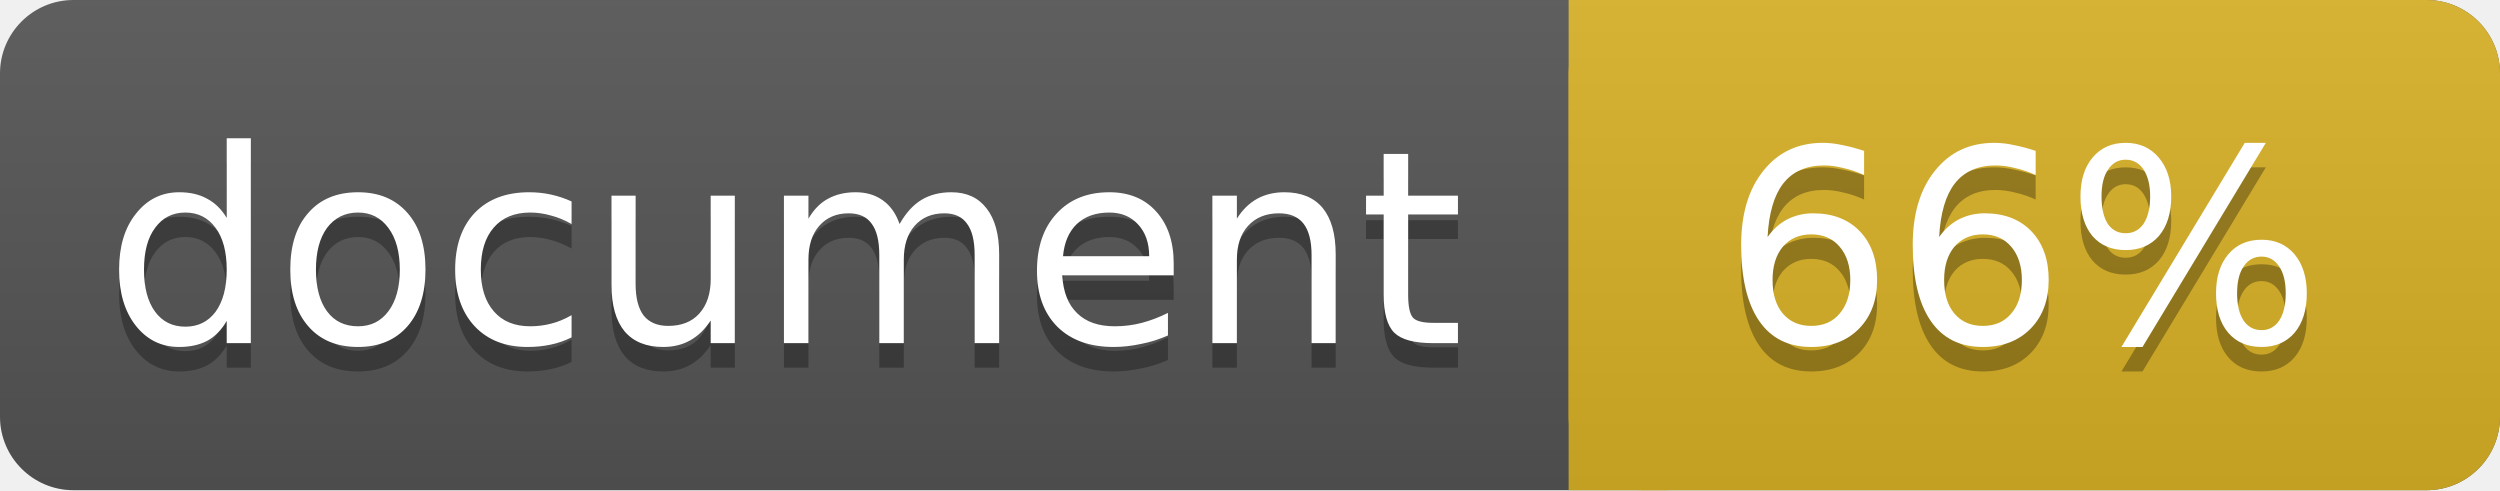
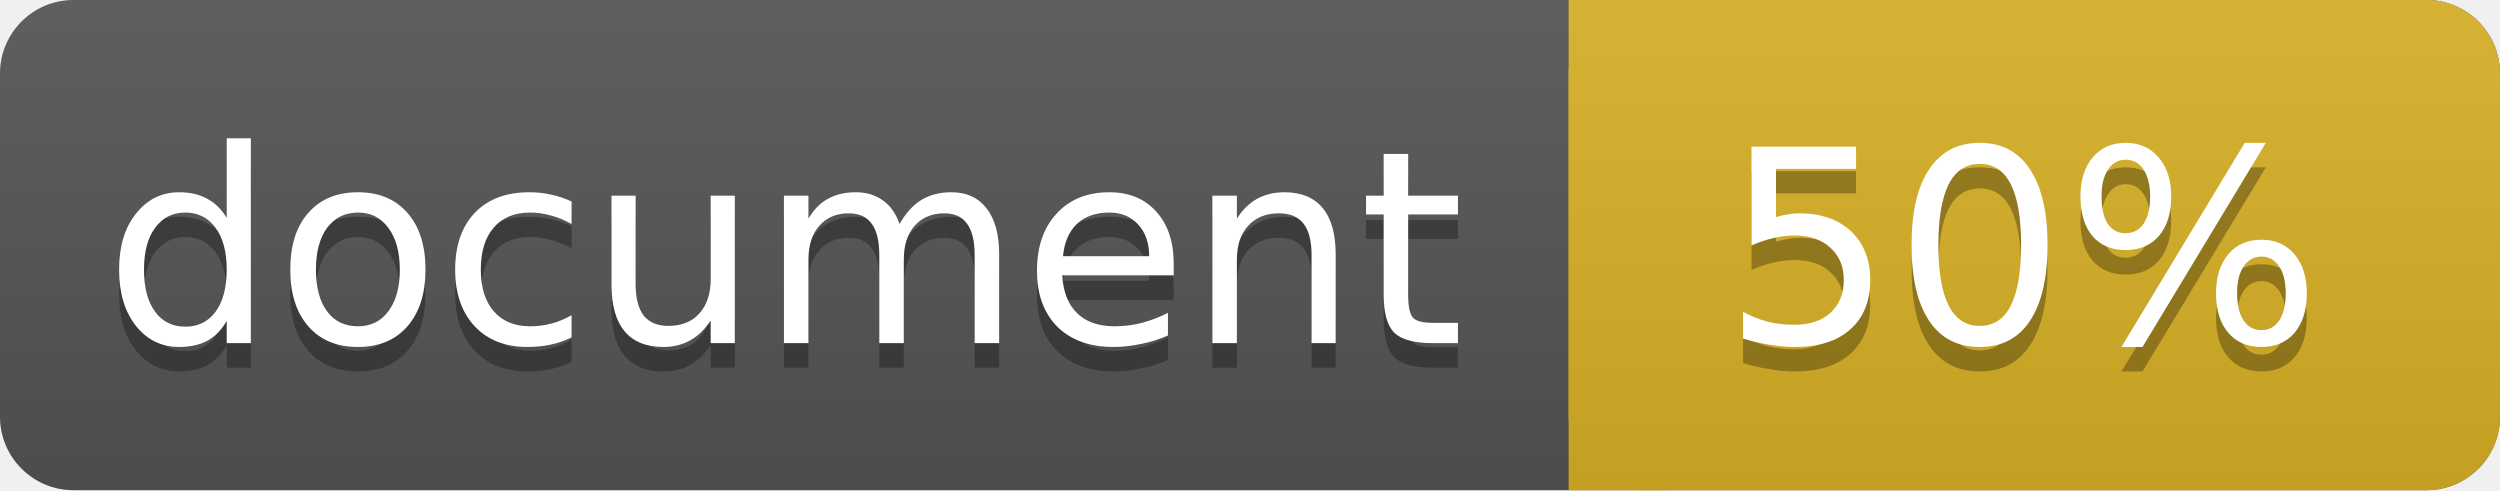
<svg xmlns="http://www.w3.org/2000/svg" width="102" height="20">
  <linearGradient id="a" x2="0" y2="100%">
    <stop offset="0" stop-color="#bbb" stop-opacity=".1" />
    <stop offset="1" stop-opacity=".1" />
  </linearGradient>
  <rect rx="3" width="102" height="20" fill="#555" />
  <rect rx="3" x="64" width="38" height="20" fill="#dab226" />
  <path fill="#dab226" d="M64 0h4v20h-4z" />
  <rect rx="3" width="102" height="20" fill="url(#a)" />
  <g fill="#fff" text-anchor="middle" font-family="DejaVu Sans,Verdana,Geneva,sans-serif" font-size="11">
    <text x="32" y="15" fill="#010101" fill-opacity=".3">document</text>
    <text x="32" y="14">document</text>
-     <text x="82.5" y="15" fill="#010101" fill-opacity=".3">66%</text>
-     <text x="82.5" y="14">66%</text>
+     <text x="82.5" y="15" fill="#010101" fill-opacity=".3">50%</text>
+     <text x="82.5" y="14">50%</text>
  </g>
</svg>
